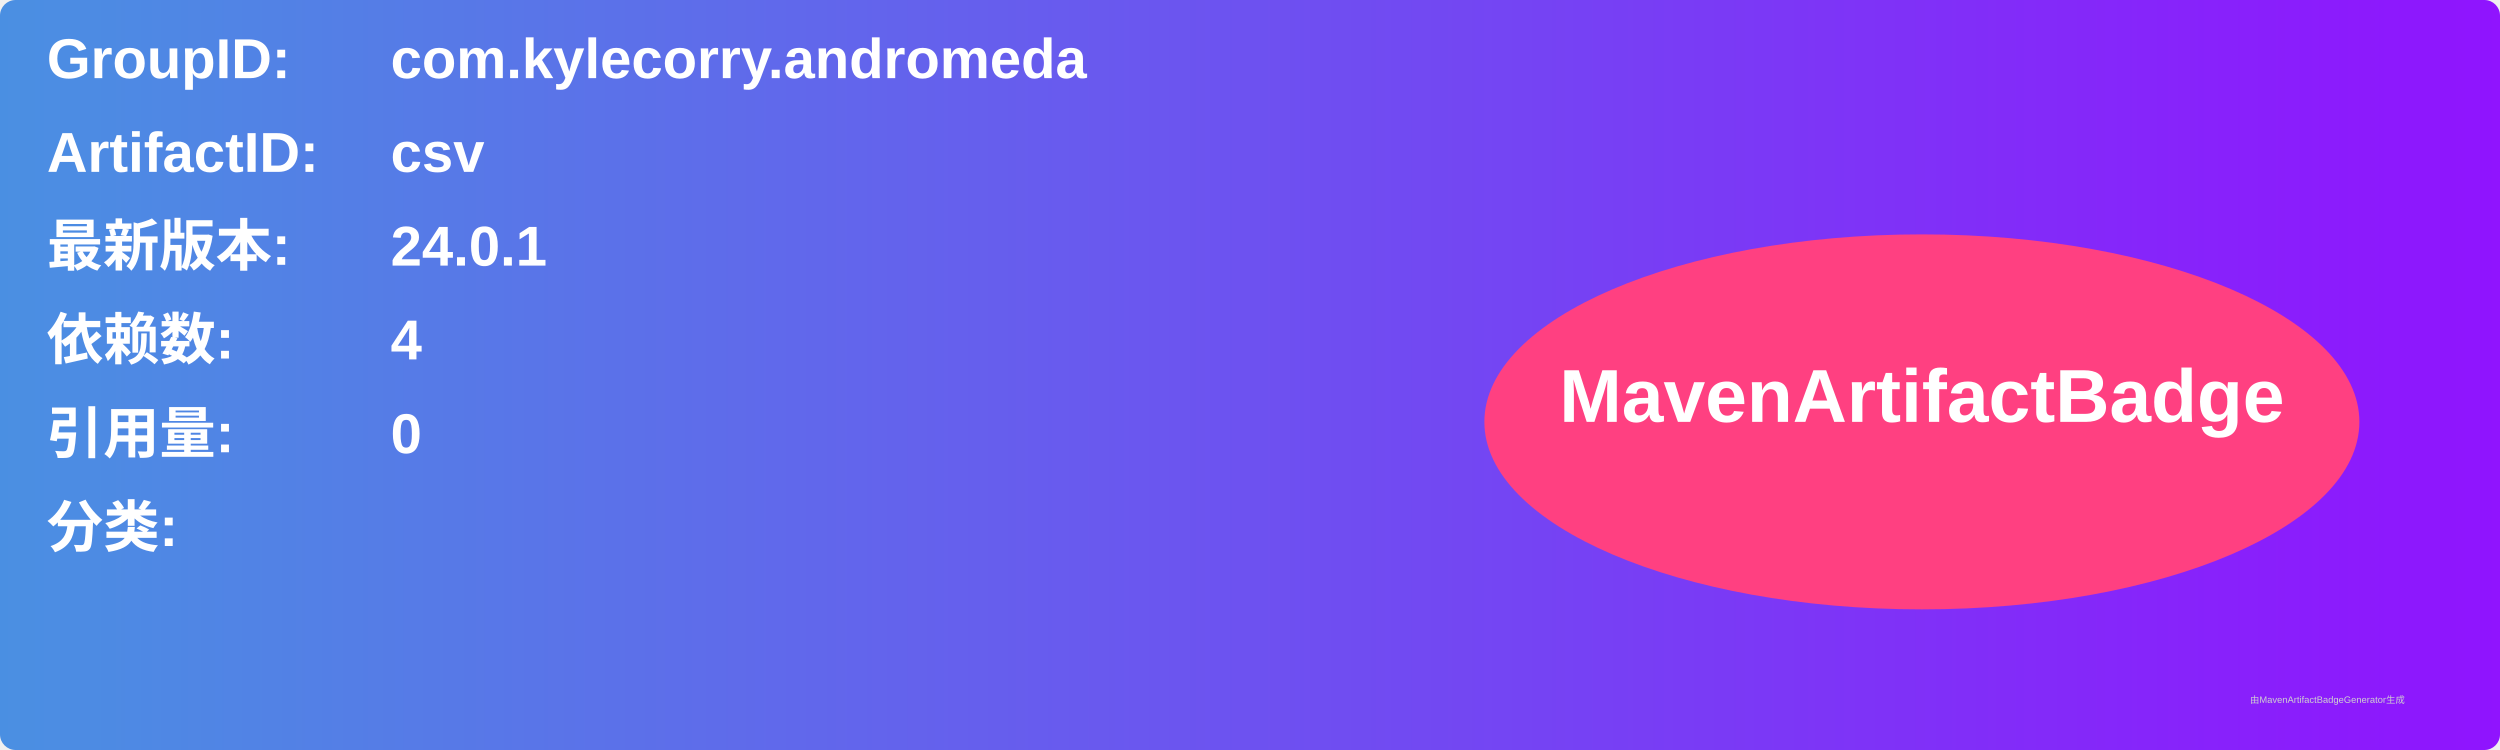
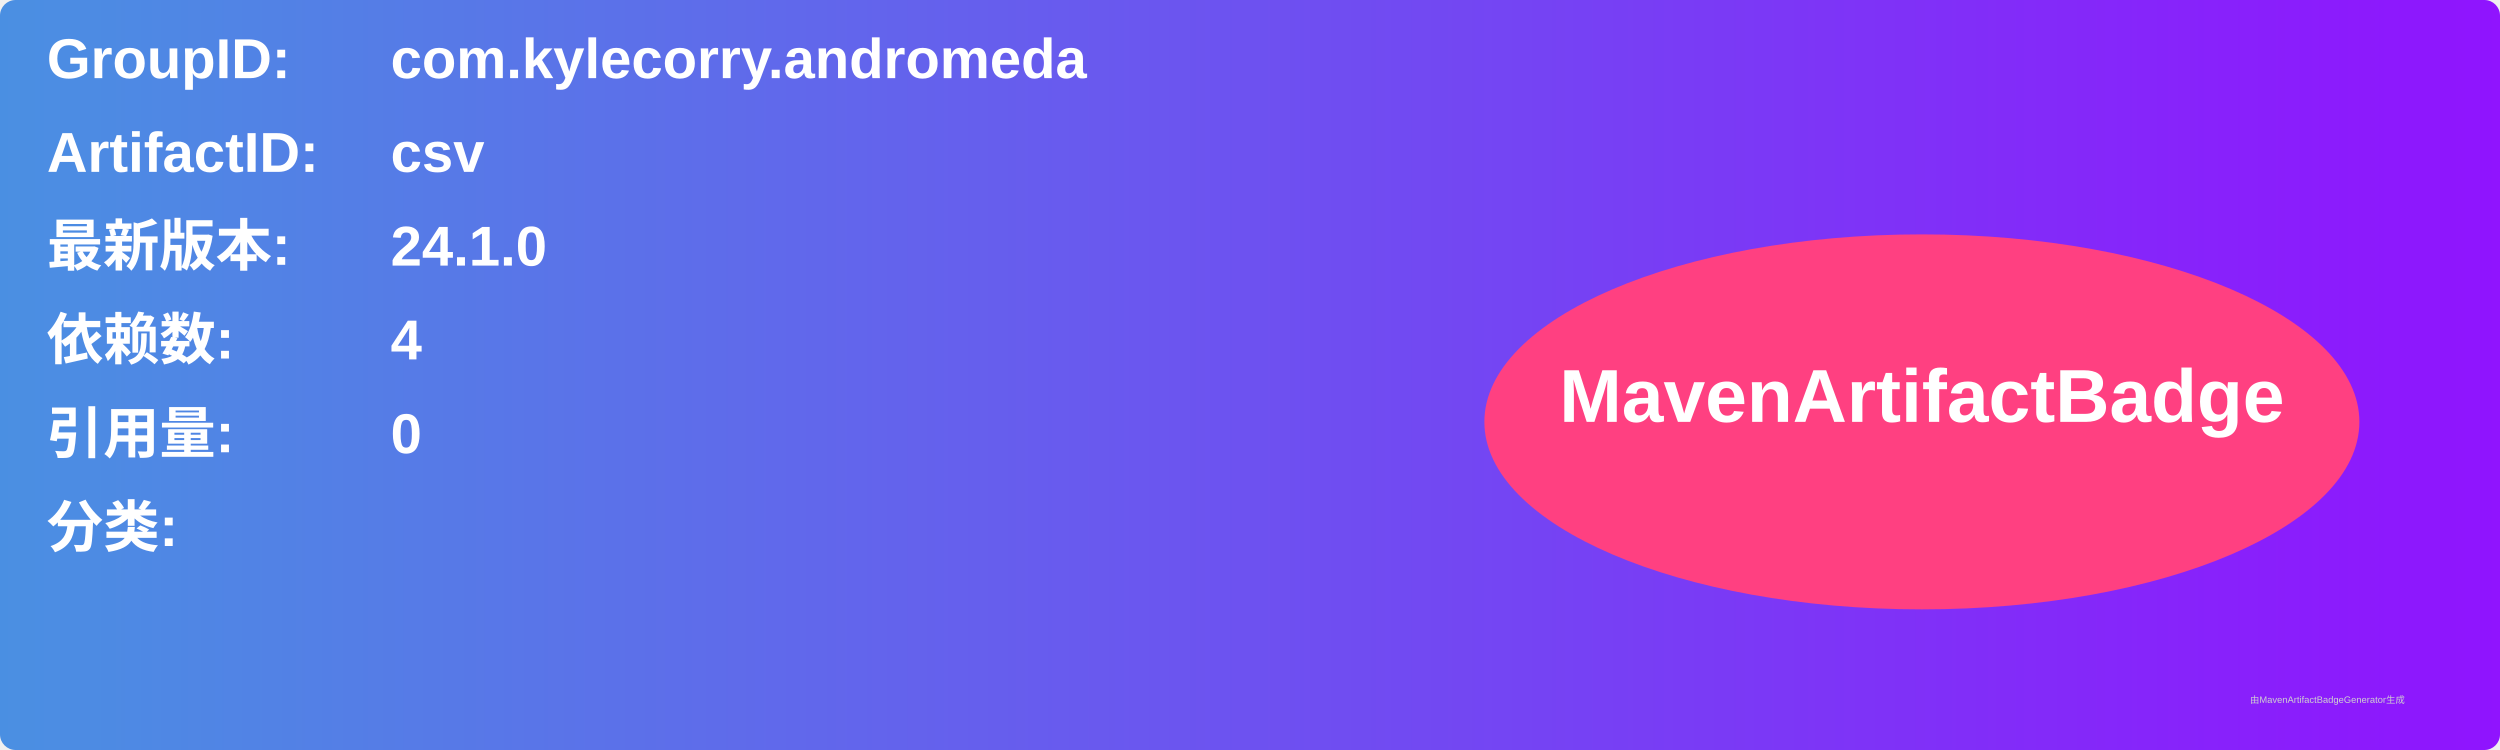
<svg xmlns="http://www.w3.org/2000/svg" width="800" height="240" viewBox="0 0 800 240">
  <linearGradient id="grad" x1="0%" y1="0%" x2="100%" y2="0%">
    <stop offset="0%" stop-color="#4a90e2" />
    <stop offset="100%" stop-color="#9013fe" />
  </linearGradient>
  <rect width="100%" height="100%" rx="5" ry="5" fill="url(#grad)" />
  <g transform="translate(15, 15)">
    <text x="0" y="10" font-family="Arial" font-size="18" fill="white" font-weight="bold" width="260">GroupID:</text>
    <text x="110" y="10" font-family="Arial" font-size="18" fill="white" font-weight="bold" width="460">com.kylecorry.andromeda</text>
    <text x="0" y="40" font-family="Arial" font-size="18" fill="white" font-weight="bold" width="260">ArtifactID:</text>
    <text x="110" y="40" font-family="Arial" font-size="18" fill="white" font-weight="bold" width="460">csv</text>
    <text x="0" y="70" font-family="Arial" font-size="18" fill="white" font-weight="bold">最新版本:</text>
    <text x="110" y="70" font-family="Arial" font-size="18" fill="white" font-weight="bold">
-       <tspan font-weight="bold">24.0.1</tspan>
+       <tspan font-weight="bold">24.1.0</tspan>
    </text>
    <text x="0" y="100" font-family="Arial" font-size="18" fill="white" font-weight="bold">依赖数: </text>
    <text x="110" y="100" font-family="Arial" font-size="18" fill="white">
      <tspan font-weight="bold">4</tspan>
    </text>
    <text x="0" y="130" font-family="Arial" font-size="18" fill="white" font-weight="bold">引用量: </text>
    <text x="110" y="130" font-family="Arial" font-size="18" fill="white">
      <tspan font-weight="bold">0</tspan>
    </text>
    <text x="0" y="160" font-family="Arial" font-size="18" fill="white" font-weight="bold">分类:</text>
    <text x="10" y="190" font-family="Arial" font-size="10" fill="white">
      <tspan font-weight="bold" />
    </text>
    <ellipse cx="600" cy="120" rx="140" ry="60" fill="#ff4081" />
    <text x="600" y="120" text-anchor="middle" font-family="Arial" font-size="24" fill="white" font-weight="bold">MavenArtifactBadge</text>
  </g>
  <text x="720" y="225" font-family="Arial" font-size="3" fill="#d0d0d0">由MavenArtifactBadgeGenerator生成</text>
</svg>
